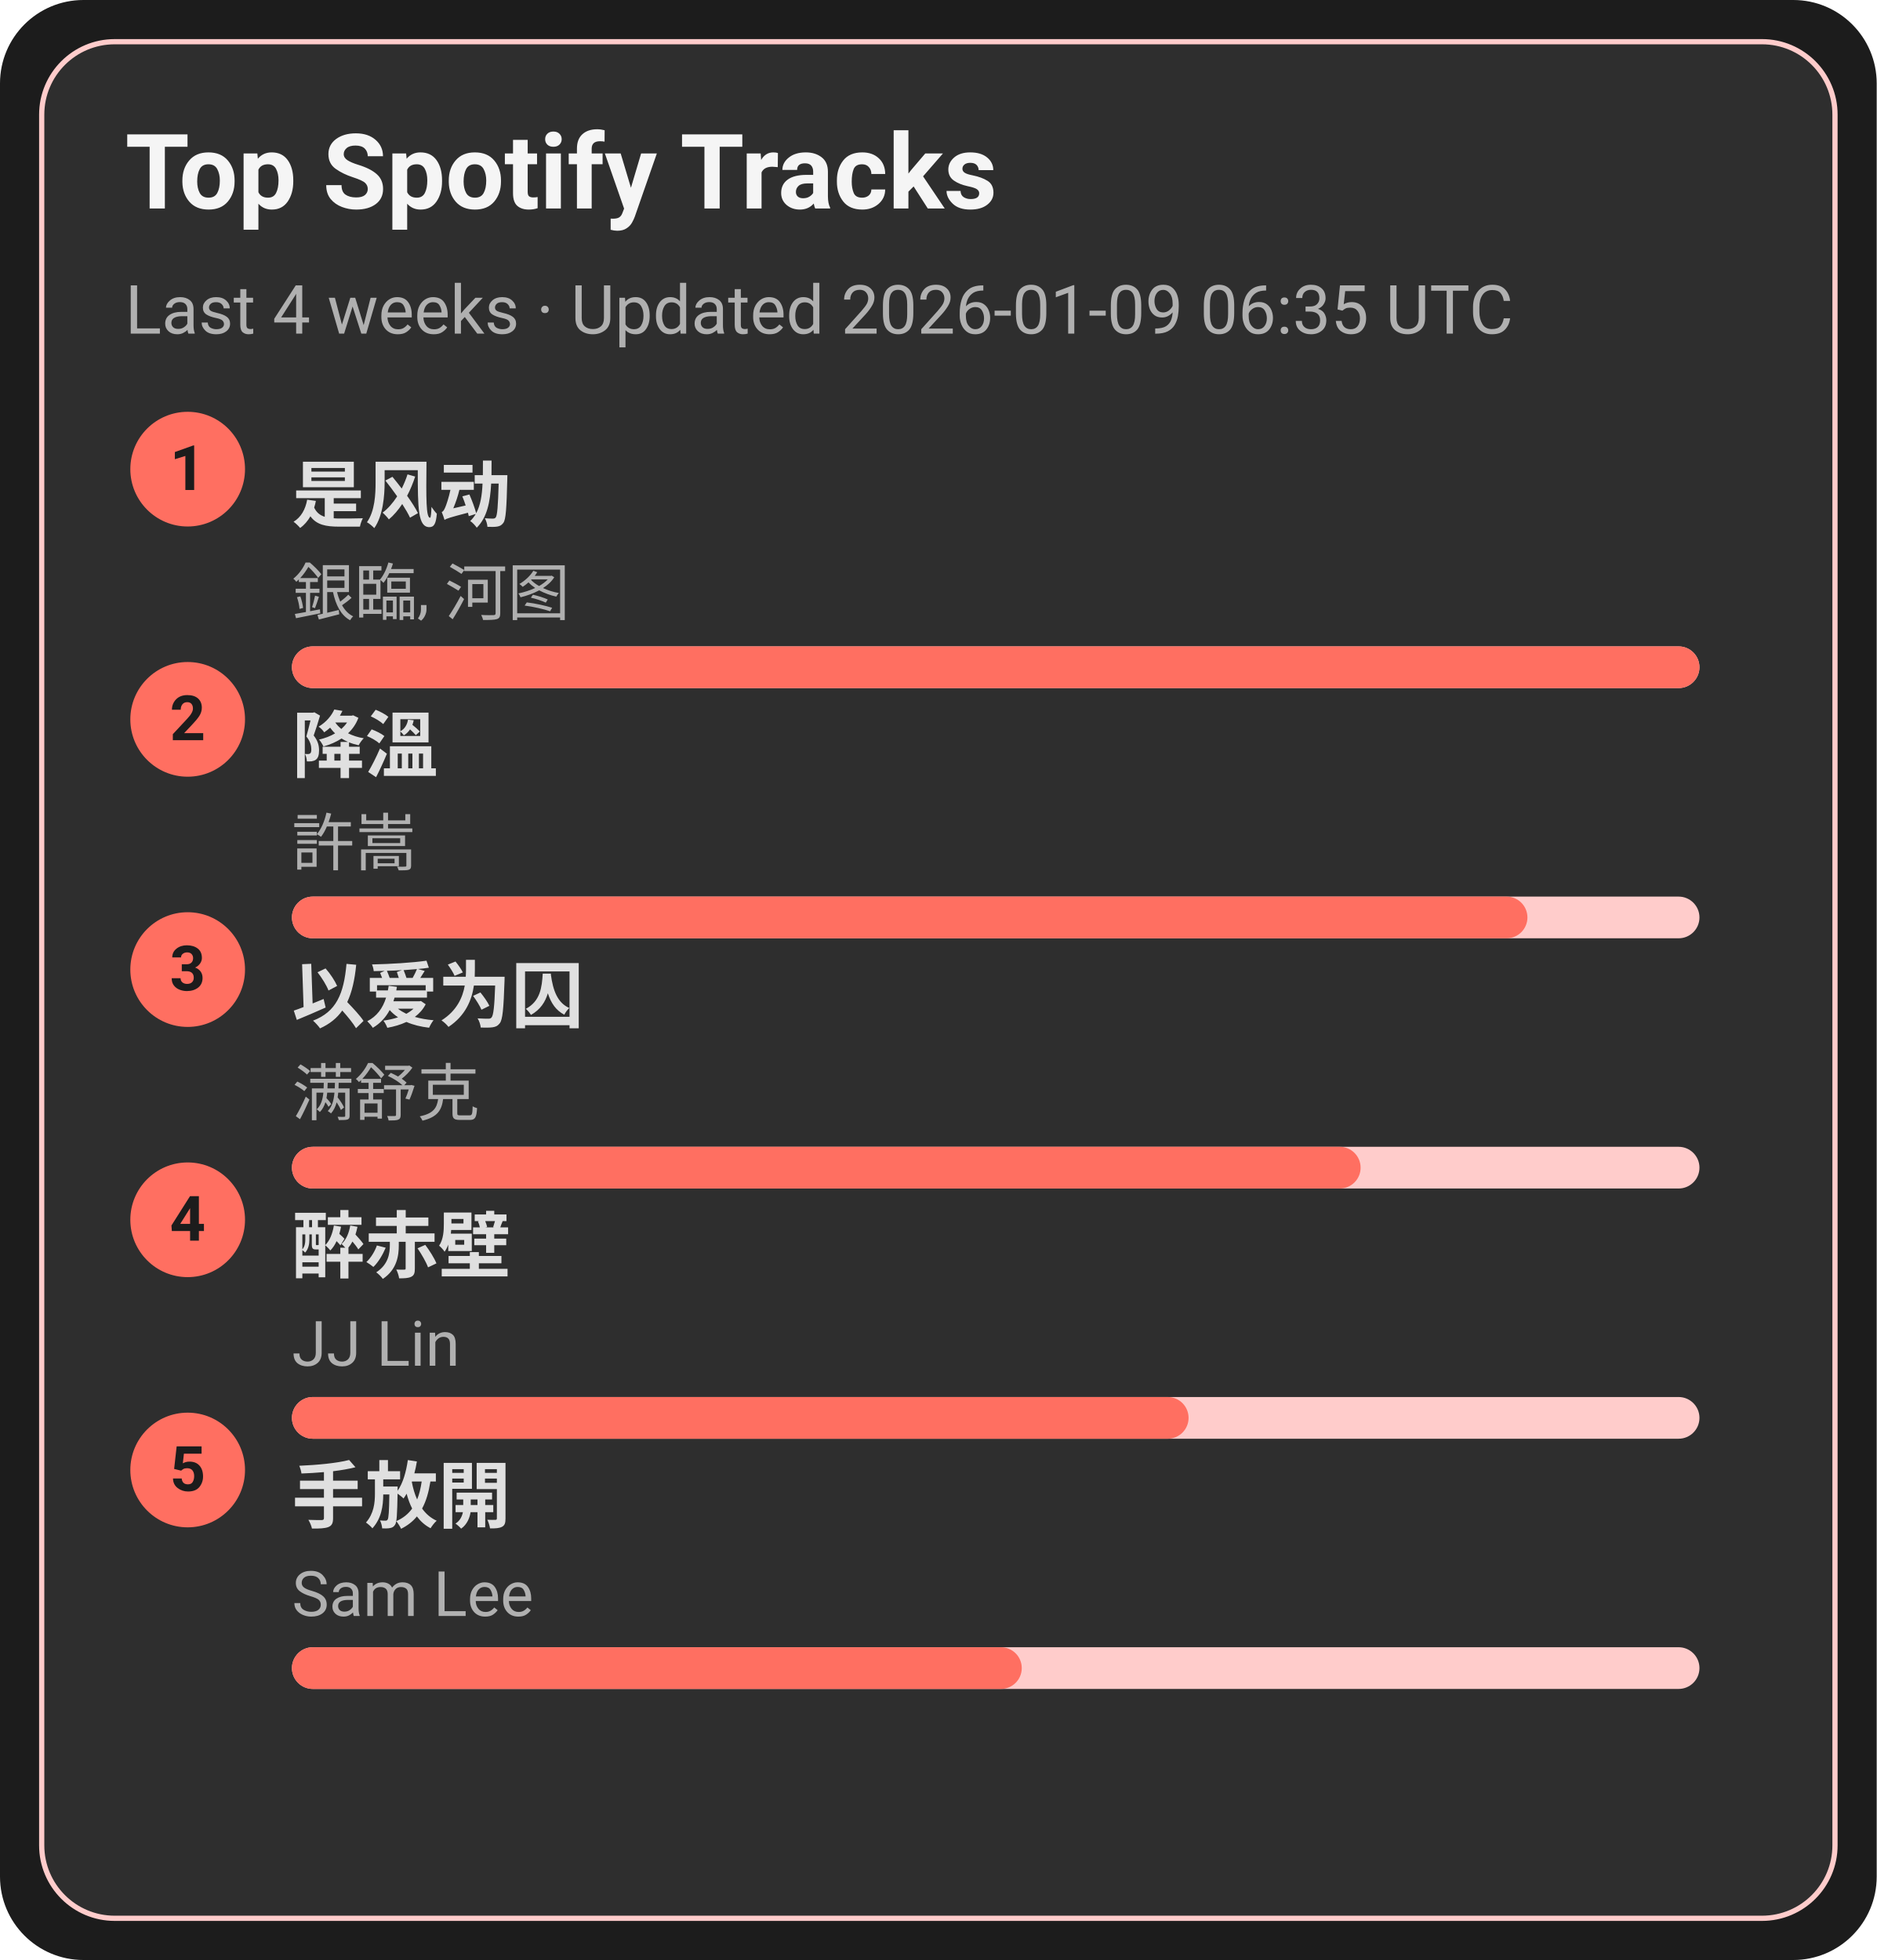
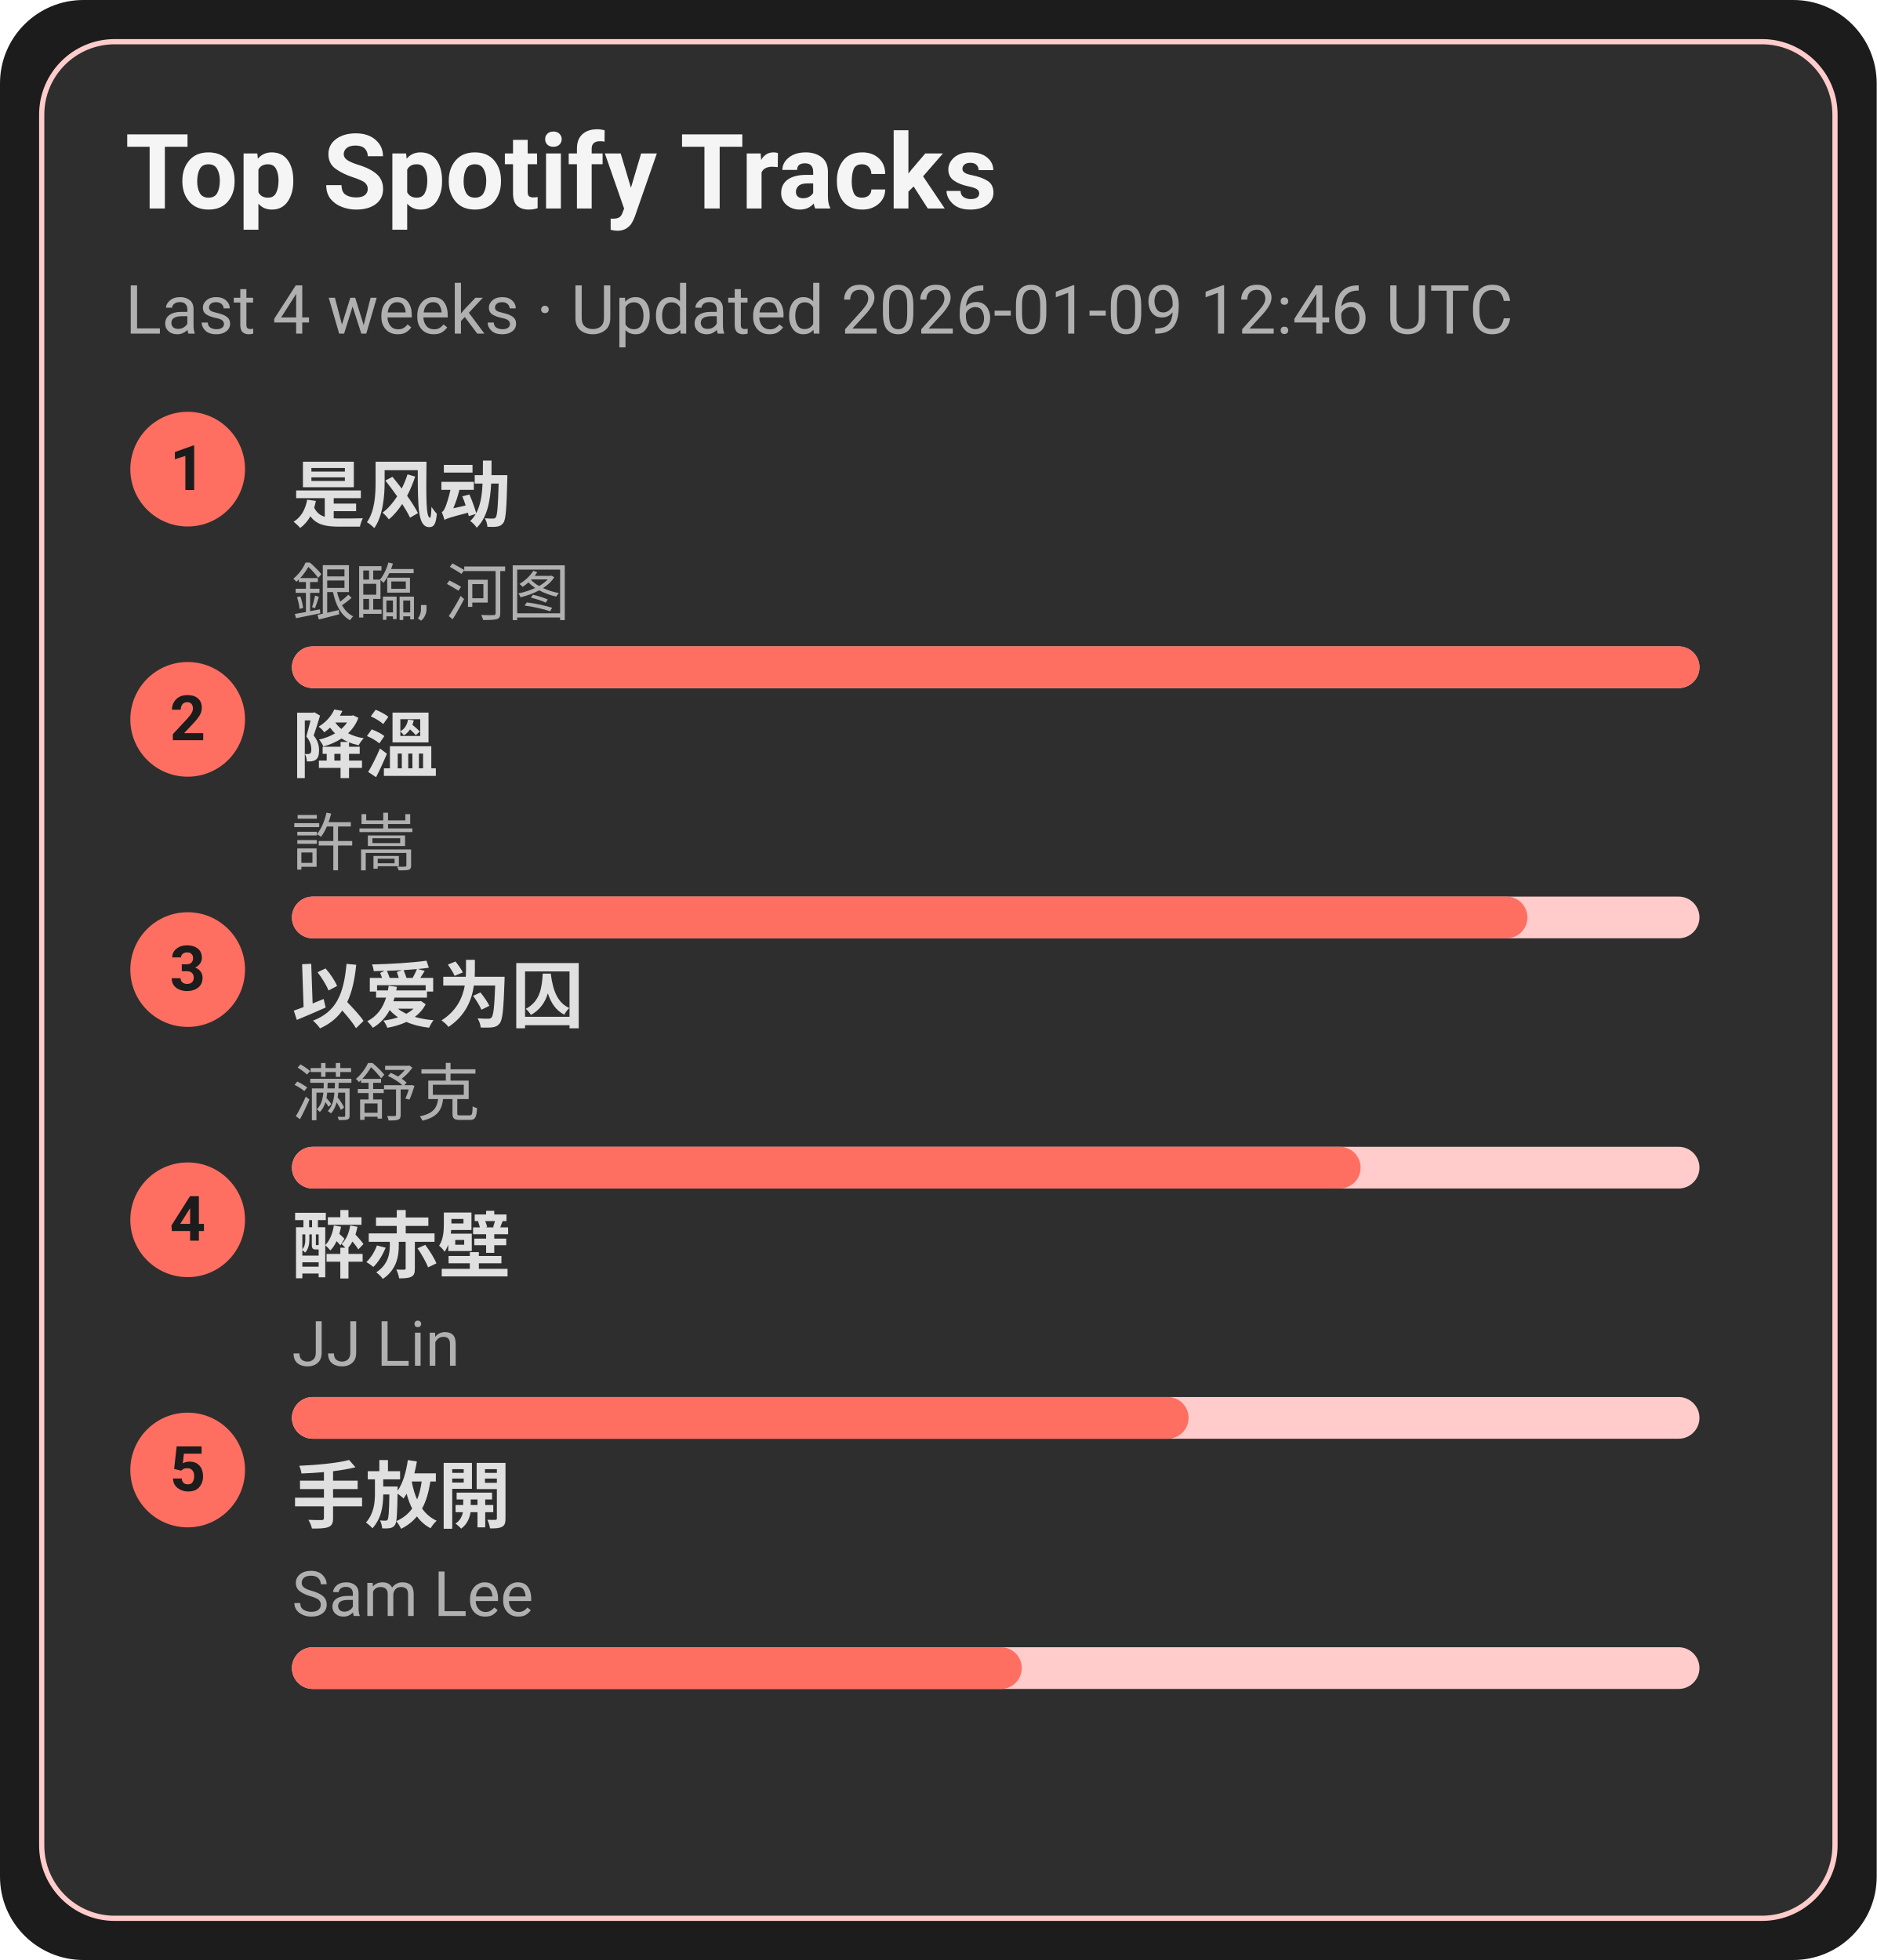
<svg xmlns="http://www.w3.org/2000/svg" width="360" height="376" viewBox="0 0 360 376">
  <style>text{font-family:-apple-system,BlinkMacSystemFont,Segoe UI,Roboto,Ubuntu,Helvetica Neue,Arial,Noto Sans,sans-serif}</style>
  <rect width="360" height="376" rx="16" fill="#1c1c1c" />
  <rect x="8" y="8" width="344" height="360" rx="14" fill="#2e2e2e" stroke="#ffcccb" />
  <text x="24" y="40" font-size="20" fill="#f5f5f5" font-weight="600">Top Spotify Tracks</text>
-   <text x="24" y="64" font-size="13" fill="#b0b0b0">Last 4 weeks · Updated 2026-01-09 06:35 UTC</text>
+   <text x="24" y="64" font-size="13" fill="#b0b0b0">Last 4 weeks · Updated 2026-01-09 12:46 UTC</text>
  <circle cx="36" cy="90" r="11" fill="#ff6f61" />
  <text x="36" y="94" text-anchor="middle" font-size="12" fill="#1c1c1c" font-weight="700">1</text>
  <a href="https://open.spotify.com/track/3lePQ8c4jq7bTePsXEmslh" target="_blank" rel="noopener noreferrer">
    <text x="56" y="100" font-size="14" fill="#e0e0e0" font-weight="600">是风动</text>
  </a>
  <text x="56" y="118" font-size="12" fill="#b0b0b0">銀臨, 河图</text>
  <rect x="56" y="124" width="270" height="8" rx="4" fill="#ffcccb" />
  <rect x="56" y="124" width="270" height="8" rx="4" fill="#ff6f61" />
  <circle cx="36" cy="138" r="11" fill="#ff6f61" />
  <text x="36" y="142" text-anchor="middle" font-size="12" fill="#1c1c1c" font-weight="700">2</text>
  <a href="https://open.spotify.com/track/2q9uhrOfyOnBa3oWR1PfYT" target="_blank" rel="noopener noreferrer">
    <text x="56" y="148" font-size="14" fill="#e0e0e0" font-weight="600">降溫</text>
  </a>
  <text x="56" y="166" font-size="12" fill="#b0b0b0">許嵩</text>
  <rect x="56" y="172" width="270" height="8" rx="4" fill="#ffcccb" />
  <rect x="56" y="172" width="237" height="8" rx="4" fill="#ff6f61" />
  <circle cx="36" cy="186" r="11" fill="#ff6f61" />
  <text x="36" y="190" text-anchor="middle" font-size="12" fill="#1c1c1c" font-weight="700">3</text>
  <a href="https://open.spotify.com/track/0RW2LEfGQK5BaIho6sSLqf" target="_blank" rel="noopener noreferrer">
    <text x="56" y="196" font-size="14" fill="#e0e0e0" font-weight="600">以爱为囚</text>
  </a>
  <text x="56" y="214" font-size="12" fill="#b0b0b0">满舒克</text>
  <rect x="56" y="220" width="270" height="8" rx="4" fill="#ffcccb" />
  <rect x="56" y="220" width="205" height="8" rx="4" fill="#ff6f61" />
  <circle cx="36" cy="234" r="11" fill="#ff6f61" />
  <text x="36" y="238" text-anchor="middle" font-size="12" fill="#1c1c1c" font-weight="700">4</text>
  <a href="https://open.spotify.com/track/69lAYqbyHL1A0gctdLd9WV" target="_blank" rel="noopener noreferrer">
    <text x="56" y="244" font-size="14" fill="#e0e0e0" font-weight="600">醉赤壁</text>
  </a>
  <text x="56" y="262" font-size="12" fill="#b0b0b0">JJ Lin</text>
  <rect x="56" y="268" width="270" height="8" rx="4" fill="#ffcccb" />
  <rect x="56" y="268" width="172" height="8" rx="4" fill="#ff6f61" />
  <circle cx="36" cy="282" r="11" fill="#ff6f61" />
  <text x="36" y="286" text-anchor="middle" font-size="12" fill="#1c1c1c" font-weight="700">5</text>
  <a href="https://open.spotify.com/track/2Dd9EXYXI2NNrLG61OtWQv" target="_blank" rel="noopener noreferrer">
    <text x="56" y="292" font-size="14" fill="#e0e0e0" font-weight="600">手放開</text>
  </a>
  <text x="56" y="310" font-size="12" fill="#b0b0b0">Sam Lee</text>
  <rect x="56" y="316" width="270" height="8" rx="4" fill="#ffcccb" />
  <rect x="56" y="316" width="140" height="8" rx="4" fill="#ff6f61" />
</svg>
